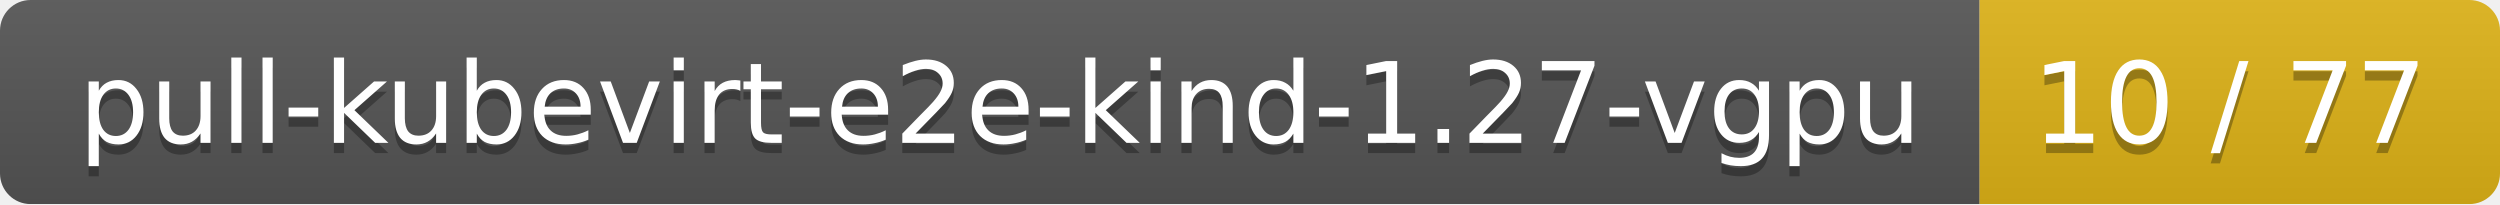
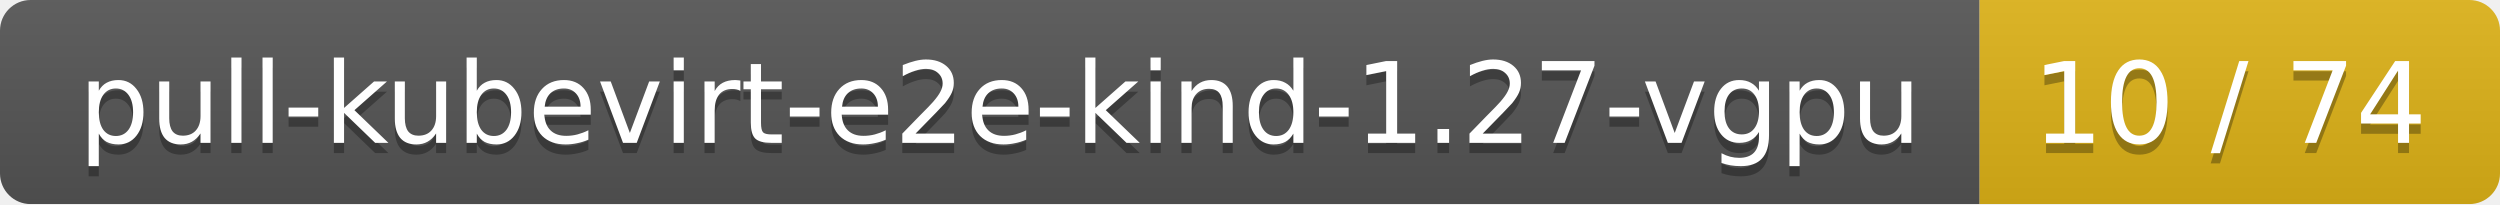
<svg xmlns="http://www.w3.org/2000/svg" width="245" height="20">
  <linearGradient id="smooth" x2="0" y2="100%">
    <stop offset="0" stop-color="#bbb" stop-opacity=".1" />
    <stop offset="1" stop-opacity=".1" />
  </linearGradient>
  <mask id="round">
    <rect width="245" height="20" rx="3" fill="#fff" />
  </mask>
  <g mask="url(#round)">
    <rect width="194" height="20" fill="#555" />
    <rect x="194" width="51" height="20" fill="#dfb317" />
    <rect width="245" height="20" fill="url(#smooth)" />
  </g>
  <g fill="#fff" text-anchor="middle" font-family="DejaVu Sans,Verdana,Geneva,sans-serif" font-size="11">
    <text x="98" y="15" fill="#010101" fill-opacity=".3">pull-kubevirt-e2e-kind-1.27-vgpu</text>
    <text x="98" y="14">pull-kubevirt-e2e-kind-1.27-vgpu</text>
-     <text x="218.5" y="15" fill="#010101" fill-opacity=".3">10 / 77</text>
-     <text x="218.5" y="14">10 / 77</text>
+     <text x="218.5" y="15" fill="#010101" fill-opacity=".3">10 / 74</text>
+     <text x="218.5" y="14">10 / 74</text>
  </g>
</svg>
